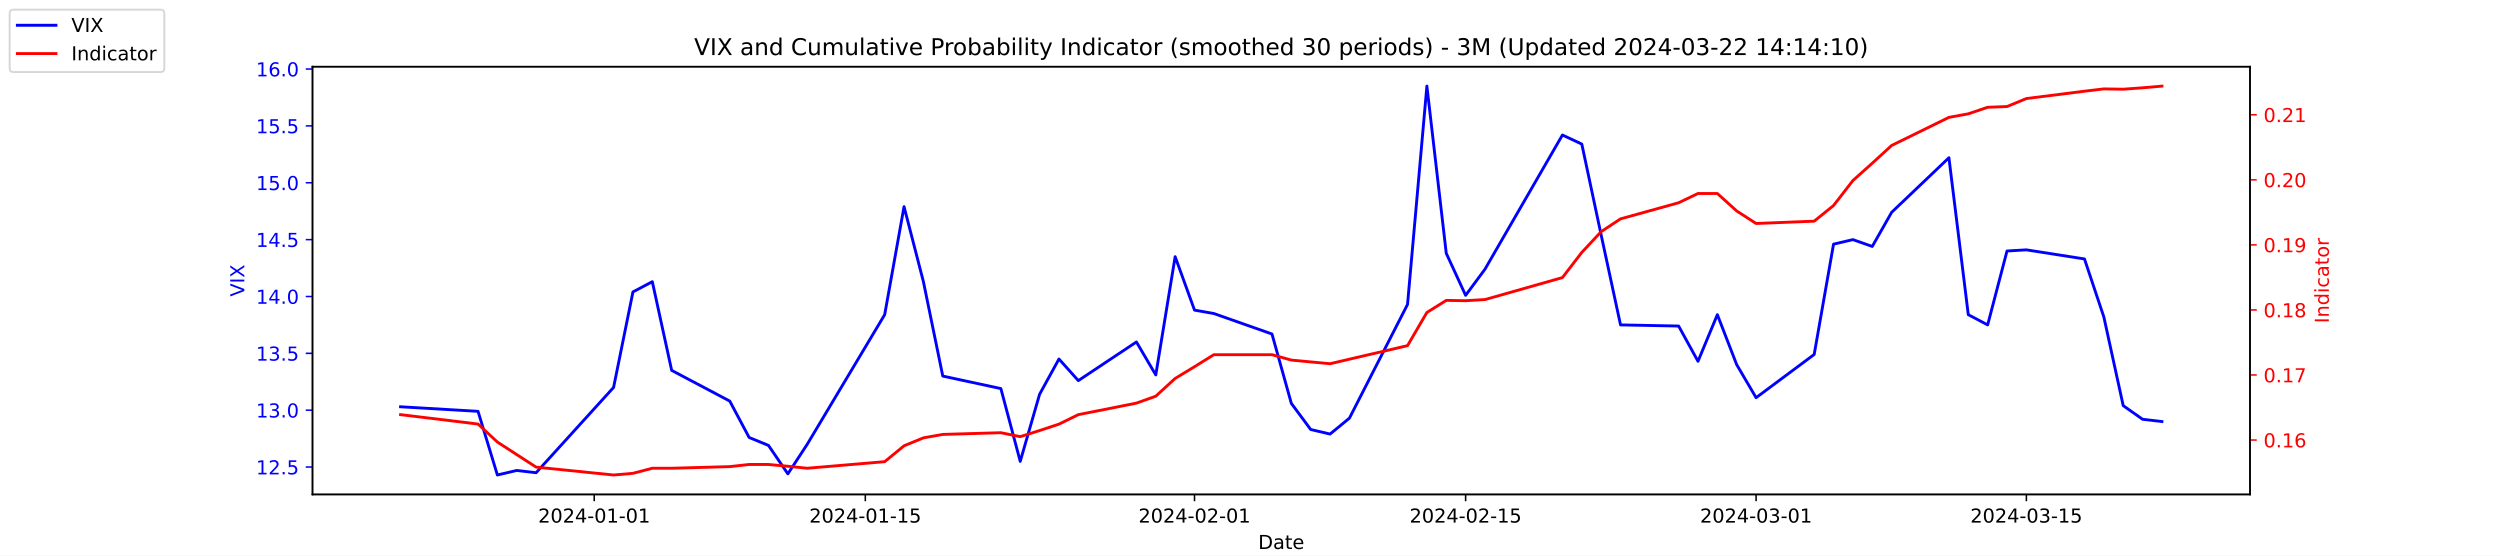
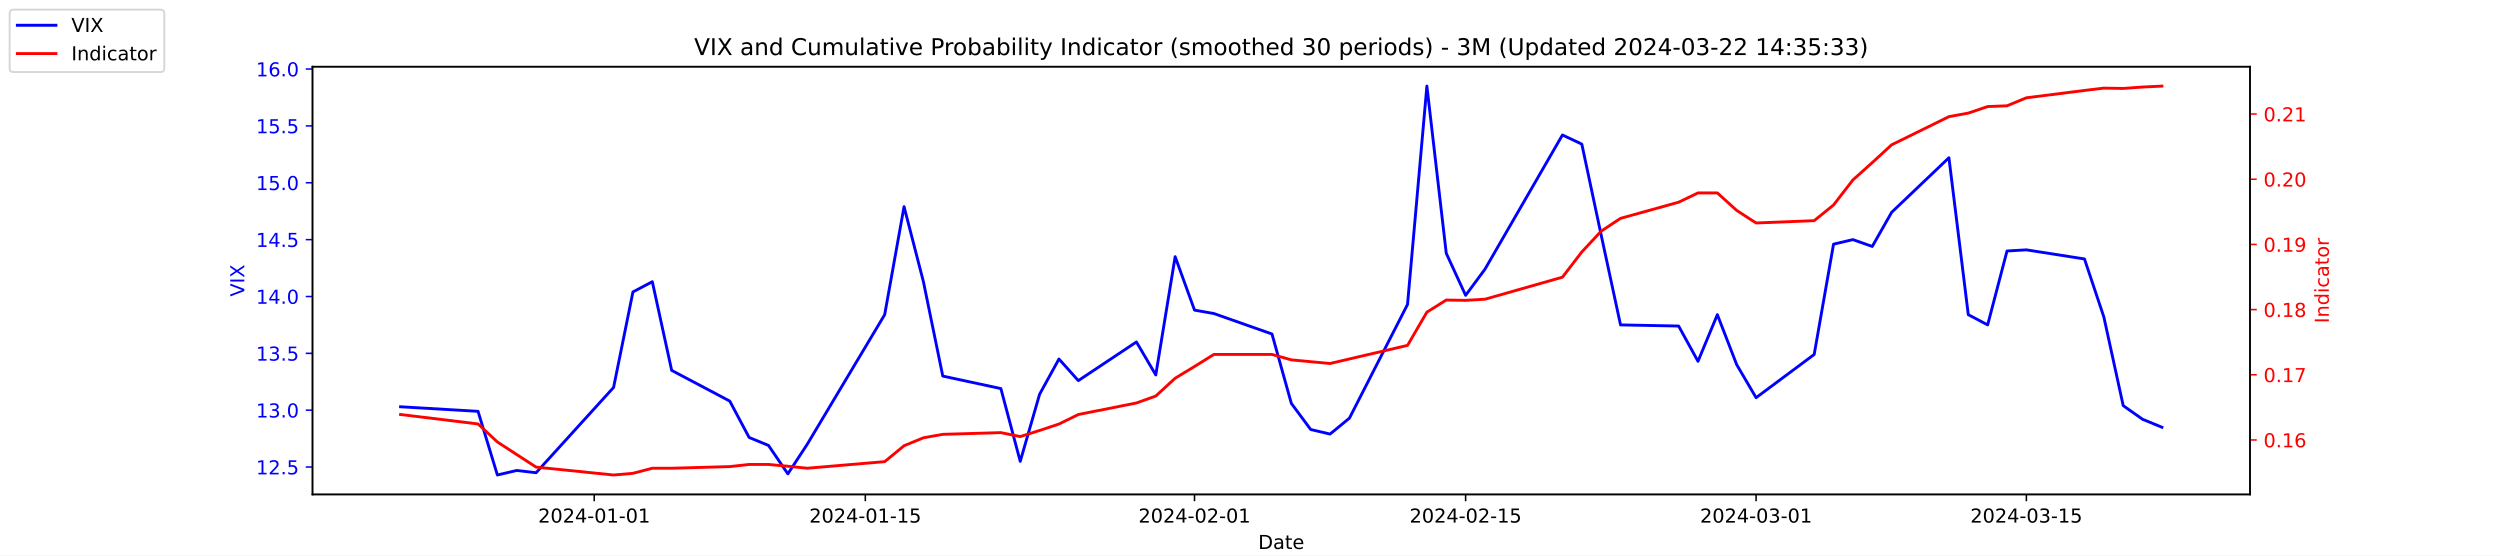
<svg xmlns="http://www.w3.org/2000/svg" xmlns:xlink="http://www.w3.org/1999/xlink" width="1296pt" height="288pt" viewBox="0 0 1296 288" version="1.1">
  <defs>
    <style type="text/css">*{stroke-linejoin: round; stroke-linecap: butt}</style>
  </defs>
  <g id="figure_1">
    <g id="patch_1">
      <path d="M 0 288  L 1296 288  L 1296 0  L 0 0  z " style="fill: #ffffff" />
    </g>
    <g id="axes_1">
      <g id="patch_2">
        <path d="M 162 256.32  L 1166.4 256.32  L 1166.4 34.56  L 162 34.56  z " style="fill: #ffffff" />
      </g>
      <g id="matplotlib.axis_1">
        <g id="xtick_1">
          <g id="line2d_1">
            <defs>
-               <path id="m715441f3b3" d="M 0 0  L 0 3.5  " style="stroke: #000000; stroke-width: 0.8" />
+               <path id="mf6a8417cf0" d="M 0 0  L 0 3.5  " style="stroke: #000000; stroke-width: 0.8" />
            </defs>
            <g>
-               <use xlink:href="#m715441f3b3" x="308.04" y="256.32" style="stroke: #000000; stroke-width: 0.8" />
+               <use xlink:href="#mf6a8417cf0" x="308.04" y="256.32" style="stroke: #000000; stroke-width: 0.8" />
            </g>
          </g>
          <g id="text_1">
            <g transform="translate(278.9824 270.9184) scale(0.1 -0.1)">
              <defs>
                <path id="DejaVuSans-32" d="M 1228 531  L 3431 531  L 3431 0  L 469 0  L 469 531  Q 828 903 1448 1529  Q 2069 2156 2228 2338  Q 2531 2678 2651 2914  Q 2772 3150 2772 3378  Q 2772 3750 2511 3984  Q 2250 4219 1831 4219  Q 1534 4219 1204 4116  Q 875 4013 500 3803  L 500 4441  Q 881 4594 1212 4672  Q 1544 4750 1819 4750  Q 2544 4750 2975 4387  Q 3406 4025 3406 3419  Q 3406 3131 3298 2873  Q 3191 2616 2906 2266  Q 2828 2175 2409 1742  Q 1991 1309 1228 531  z " transform="scale(0.015625)" />
                <path id="DejaVuSans-30" d="M 2034 4250  Q 1547 4250 1301 3770  Q 1056 3291 1056 2328  Q 1056 1369 1301 889  Q 1547 409 2034 409  Q 2525 409 2770 889  Q 3016 1369 3016 2328  Q 3016 3291 2770 3770  Q 2525 4250 2034 4250  z M 2034 4750  Q 2819 4750 3233 4129  Q 3647 3509 3647 2328  Q 3647 1150 3233 529  Q 2819 -91 2034 -91  Q 1250 -91 836 529  Q 422 1150 422 2328  Q 422 3509 836 4129  Q 1250 4750 2034 4750  z " transform="scale(0.015625)" />
                <path id="DejaVuSans-34" d="M 2419 4116  L 825 1625  L 2419 1625  L 2419 4116  z M 2253 4666  L 3047 4666  L 3047 1625  L 3713 1625  L 3713 1100  L 3047 1100  L 3047 0  L 2419 0  L 2419 1100  L 313 1100  L 313 1709  L 2253 4666  z " transform="scale(0.015625)" />
                <path id="DejaVuSans-2d" d="M 313 2009  L 1997 2009  L 1997 1497  L 313 1497  L 313 2009  z " transform="scale(0.015625)" />
                <path id="DejaVuSans-31" d="M 794 531  L 1825 531  L 1825 4091  L 703 3866  L 703 4441  L 1819 4666  L 2450 4666  L 2450 531  L 3481 531  L 3481 0  L 794 0  L 794 531  z " transform="scale(0.015625)" />
              </defs>
              <use xlink:href="#DejaVuSans-32" />
              <use xlink:href="#DejaVuSans-30" x="63.623" />
              <use xlink:href="#DejaVuSans-32" x="127.246" />
              <use xlink:href="#DejaVuSans-34" x="190.869" />
              <use xlink:href="#DejaVuSans-2d" x="254.492" />
              <use xlink:href="#DejaVuSans-30" x="290.576" />
              <use xlink:href="#DejaVuSans-31" x="354.199" />
              <use xlink:href="#DejaVuSans-2d" x="417.822" />
              <use xlink:href="#DejaVuSans-30" x="453.906" />
              <use xlink:href="#DejaVuSans-31" x="517.529" />
            </g>
          </g>
        </g>
        <g id="xtick_2">
          <g id="line2d_2">
            <g>
-               <use xlink:href="#m715441f3b3" x="448.58" y="256.32" style="stroke: #000000; stroke-width: 0.8" />
+               <use xlink:href="#mf6a8417cf0" x="448.58" y="256.32" style="stroke: #000000; stroke-width: 0.8" />
            </g>
          </g>
          <g id="text_2">
            <g transform="translate(419.5222 270.9184) scale(0.1 -0.1)">
              <defs>
                <path id="DejaVuSans-35" d="M 691 4666  L 3169 4666  L 3169 4134  L 1269 4134  L 1269 2991  Q 1406 3038 1543 3061  Q 1681 3084 1819 3084  Q 2600 3084 3056 2656  Q 3513 2228 3513 1497  Q 3513 744 3044 326  Q 2575 -91 1722 -91  Q 1428 -91 1123 -41  Q 819 9 494 109  L 494 744  Q 775 591 1075 516  Q 1375 441 1709 441  Q 2250 441 2565 725  Q 2881 1009 2881 1497  Q 2881 1984 2565 2268  Q 2250 2553 1709 2553  Q 1456 2553 1204 2497  Q 953 2441 691 2322  L 691 4666  z " transform="scale(0.015625)" />
              </defs>
              <use xlink:href="#DejaVuSans-32" />
              <use xlink:href="#DejaVuSans-30" x="63.623" />
              <use xlink:href="#DejaVuSans-32" x="127.246" />
              <use xlink:href="#DejaVuSans-34" x="190.869" />
              <use xlink:href="#DejaVuSans-2d" x="254.492" />
              <use xlink:href="#DejaVuSans-30" x="290.576" />
              <use xlink:href="#DejaVuSans-31" x="354.199" />
              <use xlink:href="#DejaVuSans-2d" x="417.822" />
              <use xlink:href="#DejaVuSans-31" x="453.906" />
              <use xlink:href="#DejaVuSans-35" x="517.529" />
            </g>
          </g>
        </g>
        <g id="xtick_3">
          <g id="line2d_3">
            <g>
-               <use xlink:href="#m715441f3b3" x="619.236" y="256.32" style="stroke: #000000; stroke-width: 0.8" />
+               <use xlink:href="#mf6a8417cf0" x="619.236" y="256.32" style="stroke: #000000; stroke-width: 0.8" />
            </g>
          </g>
          <g id="text_3">
            <g transform="translate(590.1778 270.9184) scale(0.1 -0.1)">
              <use xlink:href="#DejaVuSans-32" />
              <use xlink:href="#DejaVuSans-30" x="63.623" />
              <use xlink:href="#DejaVuSans-32" x="127.246" />
              <use xlink:href="#DejaVuSans-34" x="190.869" />
              <use xlink:href="#DejaVuSans-2d" x="254.492" />
              <use xlink:href="#DejaVuSans-30" x="290.576" />
              <use xlink:href="#DejaVuSans-32" x="354.199" />
              <use xlink:href="#DejaVuSans-2d" x="417.822" />
              <use xlink:href="#DejaVuSans-30" x="453.906" />
              <use xlink:href="#DejaVuSans-31" x="517.529" />
            </g>
          </g>
        </g>
        <g id="xtick_4">
          <g id="line2d_4">
            <g>
-               <use xlink:href="#m715441f3b3" x="759.775" y="256.32" style="stroke: #000000; stroke-width: 0.8" />
+               <use xlink:href="#mf6a8417cf0" x="759.775" y="256.32" style="stroke: #000000; stroke-width: 0.8" />
            </g>
          </g>
          <g id="text_4">
            <g transform="translate(730.7177 270.9184) scale(0.1 -0.1)">
              <use xlink:href="#DejaVuSans-32" />
              <use xlink:href="#DejaVuSans-30" x="63.623" />
              <use xlink:href="#DejaVuSans-32" x="127.246" />
              <use xlink:href="#DejaVuSans-34" x="190.869" />
              <use xlink:href="#DejaVuSans-2d" x="254.492" />
              <use xlink:href="#DejaVuSans-30" x="290.576" />
              <use xlink:href="#DejaVuSans-32" x="354.199" />
              <use xlink:href="#DejaVuSans-2d" x="417.822" />
              <use xlink:href="#DejaVuSans-31" x="453.906" />
              <use xlink:href="#DejaVuSans-35" x="517.529" />
            </g>
          </g>
        </g>
        <g id="xtick_5">
          <g id="line2d_5">
            <g>
-               <use xlink:href="#m715441f3b3" x="910.354" y="256.32" style="stroke: #000000; stroke-width: 0.8" />
+               <use xlink:href="#mf6a8417cf0" x="910.354" y="256.32" style="stroke: #000000; stroke-width: 0.8" />
            </g>
          </g>
          <g id="text_5">
            <g transform="translate(881.2961 270.9184) scale(0.1 -0.1)">
              <defs>
                <path id="DejaVuSans-33" d="M 2597 2516  Q 3050 2419 3304 2112  Q 3559 1806 3559 1356  Q 3559 666 3084 287  Q 2609 -91 1734 -91  Q 1441 -91 1130 -33  Q 819 25 488 141  L 488 750  Q 750 597 1062 519  Q 1375 441 1716 441  Q 2309 441 2620 675  Q 2931 909 2931 1356  Q 2931 1769 2642 2001  Q 2353 2234 1838 2234  L 1294 2234  L 1294 2753  L 1863 2753  Q 2328 2753 2575 2939  Q 2822 3125 2822 3475  Q 2822 3834 2567 4026  Q 2313 4219 1838 4219  Q 1578 4219 1281 4162  Q 984 4106 628 3988  L 628 4550  Q 988 4650 1302 4700  Q 1616 4750 1894 4750  Q 2613 4750 3031 4423  Q 3450 4097 3450 3541  Q 3450 3153 3228 2886  Q 3006 2619 2597 2516  z " transform="scale(0.015625)" />
              </defs>
              <use xlink:href="#DejaVuSans-32" />
              <use xlink:href="#DejaVuSans-30" x="63.623" />
              <use xlink:href="#DejaVuSans-32" x="127.246" />
              <use xlink:href="#DejaVuSans-34" x="190.869" />
              <use xlink:href="#DejaVuSans-2d" x="254.492" />
              <use xlink:href="#DejaVuSans-30" x="290.576" />
              <use xlink:href="#DejaVuSans-33" x="354.199" />
              <use xlink:href="#DejaVuSans-2d" x="417.822" />
              <use xlink:href="#DejaVuSans-30" x="453.906" />
              <use xlink:href="#DejaVuSans-31" x="517.529" />
            </g>
          </g>
        </g>
        <g id="xtick_6">
          <g id="line2d_6">
            <g>
-               <use xlink:href="#m715441f3b3" x="1050.476" y="256.32" style="stroke: #000000; stroke-width: 0.8" />
+               <use xlink:href="#mf6a8417cf0" x="1050.476" y="256.32" style="stroke: #000000; stroke-width: 0.8" />
            </g>
          </g>
          <g id="text_6">
            <g transform="translate(1021.418 270.9184) scale(0.1 -0.1)">
              <use xlink:href="#DejaVuSans-32" />
              <use xlink:href="#DejaVuSans-30" x="63.623" />
              <use xlink:href="#DejaVuSans-32" x="127.246" />
              <use xlink:href="#DejaVuSans-34" x="190.869" />
              <use xlink:href="#DejaVuSans-2d" x="254.492" />
              <use xlink:href="#DejaVuSans-30" x="290.576" />
              <use xlink:href="#DejaVuSans-33" x="354.199" />
              <use xlink:href="#DejaVuSans-2d" x="417.822" />
              <use xlink:href="#DejaVuSans-31" x="453.906" />
              <use xlink:href="#DejaVuSans-35" x="517.529" />
            </g>
          </g>
        </g>
        <g id="text_7">
          <g transform="translate(652.2492 284.5966) scale(0.1 -0.1)">
            <defs>
              <path id="DejaVuSans-44" d="M 1259 4147  L 1259 519  L 2022 519  Q 2988 519 3436 956  Q 3884 1394 3884 2338  Q 3884 3275 3436 3711  Q 2988 4147 2022 4147  L 1259 4147  z M 628 4666  L 1925 4666  Q 3281 4666 3915 4102  Q 4550 3538 4550 2338  Q 4550 1131 3912 565  Q 3275 0 1925 0  L 628 0  L 628 4666  z " transform="scale(0.015625)" />
              <path id="DejaVuSans-61" d="M 2194 1759  Q 1497 1759 1228 1600  Q 959 1441 959 1056  Q 959 750 1161 570  Q 1363 391 1709 391  Q 2188 391 2477 730  Q 2766 1069 2766 1631  L 2766 1759  L 2194 1759  z M 3341 1997  L 3341 0  L 2766 0  L 2766 531  Q 2569 213 2275 61  Q 1981 -91 1556 -91  Q 1019 -91 701 211  Q 384 513 384 1019  Q 384 1609 779 1909  Q 1175 2209 1959 2209  L 2766 2209  L 2766 2266  Q 2766 2663 2505 2880  Q 2244 3097 1772 3097  Q 1472 3097 1187 3025  Q 903 2953 641 2809  L 641 3341  Q 956 3463 1253 3523  Q 1550 3584 1831 3584  Q 2591 3584 2966 3190  Q 3341 2797 3341 1997  z " transform="scale(0.015625)" />
              <path id="DejaVuSans-74" d="M 1172 4494  L 1172 3500  L 2356 3500  L 2356 3053  L 1172 3053  L 1172 1153  Q 1172 725 1289 603  Q 1406 481 1766 481  L 2356 481  L 2356 0  L 1766 0  Q 1100 0 847 248  Q 594 497 594 1153  L 594 3053  L 172 3053  L 172 3500  L 594 3500  L 594 4494  L 1172 4494  z " transform="scale(0.015625)" />
              <path id="DejaVuSans-65" d="M 3597 1894  L 3597 1613  L 953 1613  Q 991 1019 1311 708  Q 1631 397 2203 397  Q 2534 397 2845 478  Q 3156 559 3463 722  L 3463 178  Q 3153 47 2828 -22  Q 2503 -91 2169 -91  Q 1331 -91 842 396  Q 353 884 353 1716  Q 353 2575 817 3079  Q 1281 3584 2069 3584  Q 2775 3584 3186 3129  Q 3597 2675 3597 1894  z M 3022 2063  Q 3016 2534 2758 2815  Q 2500 3097 2075 3097  Q 1594 3097 1305 2825  Q 1016 2553 972 2059  L 3022 2063  z " transform="scale(0.015625)" />
            </defs>
            <use xlink:href="#DejaVuSans-44" />
            <use xlink:href="#DejaVuSans-61" x="77.002" />
            <use xlink:href="#DejaVuSans-74" x="138.281" />
            <use xlink:href="#DejaVuSans-65" x="177.49" />
          </g>
        </g>
      </g>
      <g id="matplotlib.axis_2">
        <g id="ytick_1">
          <g id="line2d_7">
            <defs>
-               <path id="me157941a92" d="M 0 0  L -3.5 0  " style="stroke: #0000ff; stroke-width: 0.8" />
+               <path id="mb438eb1b8b" d="M 0 0  L -3.5 0  " style="stroke: #0000ff; stroke-width: 0.8" />
            </defs>
            <g>
-               <use xlink:href="#me157941a92" x="162" y="242.114" style="fill: #0000ff; stroke: #0000ff; stroke-width: 0.8" />
+               <use xlink:href="#mb438eb1b8b" x="162" y="242.114" style="fill: #0000ff; stroke: #0000ff; stroke-width: 0.8" />
            </g>
          </g>
          <g id="text_8">
            <g style="fill: #0000ff" transform="translate(132.7344 245.9129) scale(0.1 -0.1)">
              <defs>
                <path id="DejaVuSans-2e" d="M 684 794  L 1344 794  L 1344 0  L 684 0  L 684 794  z " transform="scale(0.015625)" />
              </defs>
              <use xlink:href="#DejaVuSans-31" />
              <use xlink:href="#DejaVuSans-32" x="63.623" />
              <use xlink:href="#DejaVuSans-2e" x="127.246" />
              <use xlink:href="#DejaVuSans-35" x="159.033" />
            </g>
          </g>
        </g>
        <g id="ytick_2">
          <g id="line2d_8">
            <g>
-               <use xlink:href="#me157941a92" x="162" y="212.64" style="fill: #0000ff; stroke: #0000ff; stroke-width: 0.8" />
+               <use xlink:href="#mb438eb1b8b" x="162" y="212.64" style="fill: #0000ff; stroke: #0000ff; stroke-width: 0.8" />
            </g>
          </g>
          <g id="text_9">
            <g style="fill: #0000ff" transform="translate(132.7344 216.4392) scale(0.1 -0.1)">
              <use xlink:href="#DejaVuSans-31" />
              <use xlink:href="#DejaVuSans-33" x="63.623" />
              <use xlink:href="#DejaVuSans-2e" x="127.246" />
              <use xlink:href="#DejaVuSans-30" x="159.033" />
            </g>
          </g>
        </g>
        <g id="ytick_3">
          <g id="line2d_9">
            <g>
-               <use xlink:href="#me157941a92" x="162" y="183.166" style="fill: #0000ff; stroke: #0000ff; stroke-width: 0.8" />
+               <use xlink:href="#mb438eb1b8b" x="162" y="183.166" style="fill: #0000ff; stroke: #0000ff; stroke-width: 0.8" />
            </g>
          </g>
          <g id="text_10">
            <g style="fill: #0000ff" transform="translate(132.7344 186.9656) scale(0.1 -0.1)">
              <use xlink:href="#DejaVuSans-31" />
              <use xlink:href="#DejaVuSans-33" x="63.623" />
              <use xlink:href="#DejaVuSans-2e" x="127.246" />
              <use xlink:href="#DejaVuSans-35" x="159.033" />
            </g>
          </g>
        </g>
        <g id="ytick_4">
          <g id="line2d_10">
            <g>
-               <use xlink:href="#me157941a92" x="162" y="153.693" style="fill: #0000ff; stroke: #0000ff; stroke-width: 0.8" />
+               <use xlink:href="#mb438eb1b8b" x="162" y="153.693" style="fill: #0000ff; stroke: #0000ff; stroke-width: 0.8" />
            </g>
          </g>
          <g id="text_11">
            <g style="fill: #0000ff" transform="translate(132.7344 157.4919) scale(0.1 -0.1)">
              <use xlink:href="#DejaVuSans-31" />
              <use xlink:href="#DejaVuSans-34" x="63.623" />
              <use xlink:href="#DejaVuSans-2e" x="127.246" />
              <use xlink:href="#DejaVuSans-30" x="159.033" />
            </g>
          </g>
        </g>
        <g id="ytick_5">
          <g id="line2d_11">
            <g>
-               <use xlink:href="#me157941a92" x="162" y="124.219" style="fill: #0000ff; stroke: #0000ff; stroke-width: 0.8" />
+               <use xlink:href="#mb438eb1b8b" x="162" y="124.219" style="fill: #0000ff; stroke: #0000ff; stroke-width: 0.8" />
            </g>
          </g>
          <g id="text_12">
            <g style="fill: #0000ff" transform="translate(132.7344 128.0182) scale(0.1 -0.1)">
              <use xlink:href="#DejaVuSans-31" />
              <use xlink:href="#DejaVuSans-34" x="63.623" />
              <use xlink:href="#DejaVuSans-2e" x="127.246" />
              <use xlink:href="#DejaVuSans-35" x="159.033" />
            </g>
          </g>
        </g>
        <g id="ytick_6">
          <g id="line2d_12">
            <g>
-               <use xlink:href="#me157941a92" x="162" y="94.745" style="fill: #0000ff; stroke: #0000ff; stroke-width: 0.8" />
+               <use xlink:href="#mb438eb1b8b" x="162" y="94.745" style="fill: #0000ff; stroke: #0000ff; stroke-width: 0.8" />
            </g>
          </g>
          <g id="text_13">
            <g style="fill: #0000ff" transform="translate(132.7344 98.5445) scale(0.1 -0.1)">
              <use xlink:href="#DejaVuSans-31" />
              <use xlink:href="#DejaVuSans-35" x="63.623" />
              <use xlink:href="#DejaVuSans-2e" x="127.246" />
              <use xlink:href="#DejaVuSans-30" x="159.033" />
            </g>
          </g>
        </g>
        <g id="ytick_7">
          <g id="line2d_13">
            <g>
-               <use xlink:href="#me157941a92" x="162" y="65.272" style="fill: #0000ff; stroke: #0000ff; stroke-width: 0.8" />
+               <use xlink:href="#mb438eb1b8b" x="162" y="65.272" style="fill: #0000ff; stroke: #0000ff; stroke-width: 0.8" />
            </g>
          </g>
          <g id="text_14">
            <g style="fill: #0000ff" transform="translate(132.7344 69.07082) scale(0.1 -0.1)">
              <use xlink:href="#DejaVuSans-31" />
              <use xlink:href="#DejaVuSans-35" x="63.623" />
              <use xlink:href="#DejaVuSans-2e" x="127.246" />
              <use xlink:href="#DejaVuSans-35" x="159.033" />
            </g>
          </g>
        </g>
        <g id="ytick_8">
          <g id="line2d_14">
            <g>
-               <use xlink:href="#me157941a92" x="162" y="35.798" style="fill: #0000ff; stroke: #0000ff; stroke-width: 0.8" />
+               <use xlink:href="#mb438eb1b8b" x="162" y="35.798" style="fill: #0000ff; stroke: #0000ff; stroke-width: 0.8" />
            </g>
          </g>
          <g id="text_15">
            <g style="fill: #0000ff" transform="translate(132.7344 39.59714) scale(0.1 -0.1)">
              <defs>
                <path id="DejaVuSans-36" d="M 2113 2584  Q 1688 2584 1439 2293  Q 1191 2003 1191 1497  Q 1191 994 1439 701  Q 1688 409 2113 409  Q 2538 409 2786 701  Q 3034 994 3034 1497  Q 3034 2003 2786 2293  Q 2538 2584 2113 2584  z M 3366 4563  L 3366 3988  Q 3128 4100 2886 4159  Q 2644 4219 2406 4219  Q 1781 4219 1451 3797  Q 1122 3375 1075 2522  Q 1259 2794 1537 2939  Q 1816 3084 2150 3084  Q 2853 3084 3261 2657  Q 3669 2231 3669 1497  Q 3669 778 3244 343  Q 2819 -91 2113 -91  Q 1303 -91 875 529  Q 447 1150 447 2328  Q 447 3434 972 4092  Q 1497 4750 2381 4750  Q 2619 4750 2861 4703  Q 3103 4656 3366 4563  z " transform="scale(0.015625)" />
              </defs>
              <use xlink:href="#DejaVuSans-31" />
              <use xlink:href="#DejaVuSans-36" x="63.623" />
              <use xlink:href="#DejaVuSans-2e" x="127.246" />
              <use xlink:href="#DejaVuSans-30" x="159.033" />
            </g>
          </g>
        </g>
        <g id="text_16">
          <g style="fill: #0000ff" transform="translate(126.6547 153.7603) rotate(-90) scale(0.1 -0.1)">
            <defs>
              <path id="DejaVuSans-56" d="M 1831 0  L 50 4666  L 709 4666  L 2188 738  L 3669 4666  L 4325 4666  L 2547 0  L 1831 0  z " transform="scale(0.015625)" />
              <path id="DejaVuSans-49" d="M 628 4666  L 1259 4666  L 1259 0  L 628 0  L 628 4666  z " transform="scale(0.015625)" />
              <path id="DejaVuSans-58" d="M 403 4666  L 1081 4666  L 2241 2931  L 3406 4666  L 4084 4666  L 2584 2425  L 4184 0  L 3506 0  L 2194 1984  L 872 0  L 191 0  L 1856 2491  L 403 4666  z " transform="scale(0.015625)" />
            </defs>
            <use xlink:href="#DejaVuSans-56" />
            <use xlink:href="#DejaVuSans-49" x="68.408" />
            <use xlink:href="#DejaVuSans-58" x="97.9" />
          </g>
        </g>
      </g>
      <g id="line2d_15">
-         <path d="M 207.655 210.872  L 247.809 213.23  L 257.847 246.24  L 267.886 243.882  L 277.924 245.061  L 318.079 200.851  L 328.117 151.335  L 338.156 146.029  L 348.194 192.008  L 378.31 207.924  L 388.349 226.787  L 398.387 230.914  L 408.426 245.651  L 418.464 230.324  L 458.619 163.124  L 468.657 107.124  L 478.696 146.029  L 488.734 194.956  L 518.85 201.44  L 528.889 239.166  L 538.927 204.387  L 548.966 186.114  L 559.004 197.314  L 589.12 177.272  L 599.158 194.366  L 609.197 133.061  L 619.236 160.766  L 629.274 162.535  L 659.39 173.145  L 669.428 209.103  L 679.467 222.661  L 689.506 225.019  L 699.544 216.766  L 729.66 157.819  L 739.698 44.64  L 749.737 131.293  L 759.775 153.103  L 769.814 139.545  L 809.968 69.987  L 820.007 74.703  L 830.045 121.861  L 840.084 168.429  L 870.2 169.019  L 880.238 187.293  L 890.277 163.124  L 900.315 189.061  L 910.354 206.156  L 940.47 183.756  L 950.508 126.577  L 960.547 124.219  L 970.585 127.756  L 980.624 110.072  L 1010.321 81.777  L 1020.36 163.124  L 1030.398 168.429  L 1040.437 130.114  L 1050.476 129.524  L 1080.591 134.24  L 1090.63 164.303  L 1100.668 210.282  L 1110.707 217.356  L 1120.745 218.535  " clip-path="url(#p5530549126)" style="fill: none; stroke: #0000ff; stroke-width: 1.5; stroke-linecap: square" />
+         <path d="M 207.655 210.872  L 247.809 213.23  L 257.847 246.24  L 267.886 243.882  L 277.924 245.061  L 318.079 200.851  L 328.117 151.335  L 338.156 146.029  L 348.194 192.008  L 378.31 207.924  L 388.349 226.787  L 398.387 230.914  L 408.426 245.651  L 418.464 230.324  L 458.619 163.124  L 468.657 107.124  L 478.696 146.029  L 488.734 194.956  L 518.85 201.44  L 528.889 239.166  L 538.927 204.387  L 548.966 186.114  L 559.004 197.314  L 589.12 177.272  L 599.158 194.366  L 609.197 133.061  L 619.236 160.766  L 629.274 162.535  L 659.39 173.145  L 669.428 209.103  L 679.467 222.661  L 689.506 225.019  L 699.544 216.766  L 729.66 157.819  L 739.698 44.64  L 749.737 131.293  L 759.775 153.103  L 769.814 139.545  L 809.968 69.987  L 820.007 74.703  L 830.045 121.861  L 840.084 168.429  L 870.2 169.019  L 880.238 187.293  L 890.277 163.124  L 900.315 189.061  L 910.354 206.156  L 940.47 183.756  L 950.508 126.577  L 960.547 124.219  L 970.585 127.756  L 980.624 110.072  L 1010.321 81.777  L 1020.36 163.124  L 1030.398 168.429  L 1040.437 130.114  L 1050.476 129.524  L 1080.591 134.24  L 1090.63 164.303  L 1100.668 210.282  L 1110.707 217.356  L 1120.745 221.482  " clip-path="url(#p69855a9ec9)" style="fill: none; stroke: #0000ff; stroke-width: 1.5; stroke-linecap: square" />
      </g>
      <g id="patch_3">
        <path d="M 162 256.32  L 162 34.56  " style="fill: none; stroke: #000000; stroke-width: 0.8; stroke-linejoin: miter; stroke-linecap: square" />
      </g>
      <g id="patch_4">
        <path d="M 1166.4 256.32  L 1166.4 34.56  " style="fill: none; stroke: #000000; stroke-width: 0.8; stroke-linejoin: miter; stroke-linecap: square" />
      </g>
      <g id="patch_5">
        <path d="M 162 256.32  L 1166.4 256.32  " style="fill: none; stroke: #000000; stroke-width: 0.8; stroke-linejoin: miter; stroke-linecap: square" />
      </g>
      <g id="patch_6">
        <path d="M 162 34.56  L 1166.4 34.56  " style="fill: none; stroke: #000000; stroke-width: 0.8; stroke-linejoin: miter; stroke-linecap: square" />
      </g>
    </g>
    <g id="axes_2">
      <g id="matplotlib.axis_3">
        <g id="ytick_9">
          <g id="line2d_16">
            <defs>
-               <path id="m06bdf8f779" d="M 0 0  L 3.5 0  " style="stroke: #ff0000; stroke-width: 0.8" />
+               <path id="mc15127b0a3" d="M 0 0  L 3.5 0  " style="stroke: #ff0000; stroke-width: 0.8" />
            </defs>
            <g>
-               <use xlink:href="#m06bdf8f779" x="1166.4" y="228.12" style="fill: #ff0000; stroke: #ff0000; stroke-width: 0.8" />
+               <use xlink:href="#mc15127b0a3" x="1166.4" y="228.084" style="fill: #ff0000; stroke: #ff0000; stroke-width: 0.8" />
            </g>
          </g>
          <g id="text_17">
-             <g style="fill: #ff0000" transform="translate(1173.4 231.9194) scale(0.1 -0.1)">
+             <g style="fill: #ff0000" transform="translate(1173.4 231.8832) scale(0.1 -0.1)">
              <use xlink:href="#DejaVuSans-30" />
              <use xlink:href="#DejaVuSans-2e" x="63.623" />
              <use xlink:href="#DejaVuSans-31" x="95.41" />
              <use xlink:href="#DejaVuSans-36" x="159.033" />
            </g>
          </g>
        </g>
        <g id="ytick_10">
          <g id="line2d_17">
            <g>
-               <use xlink:href="#m06bdf8f779" x="1166.4" y="194.395" style="fill: #ff0000; stroke: #ff0000; stroke-width: 0.8" />
+               <use xlink:href="#mc15127b0a3" x="1166.4" y="194.291" style="fill: #ff0000; stroke: #ff0000; stroke-width: 0.8" />
            </g>
          </g>
          <g id="text_18">
-             <g style="fill: #ff0000" transform="translate(1173.4 198.1938) scale(0.1 -0.1)">
+             <g style="fill: #ff0000" transform="translate(1173.4 198.0902) scale(0.1 -0.1)">
              <defs>
                <path id="DejaVuSans-37" d="M 525 4666  L 3525 4666  L 3525 4397  L 1831 0  L 1172 0  L 2766 4134  L 525 4134  L 525 4666  z " transform="scale(0.015625)" />
              </defs>
              <use xlink:href="#DejaVuSans-30" />
              <use xlink:href="#DejaVuSans-2e" x="63.623" />
              <use xlink:href="#DejaVuSans-31" x="95.41" />
              <use xlink:href="#DejaVuSans-37" x="159.033" />
            </g>
          </g>
        </g>
        <g id="ytick_11">
          <g id="line2d_18">
            <g>
-               <use xlink:href="#m06bdf8f779" x="1166.4" y="160.669" style="fill: #ff0000; stroke: #ff0000; stroke-width: 0.8" />
+               <use xlink:href="#mc15127b0a3" x="1166.4" y="160.498" style="fill: #ff0000; stroke: #ff0000; stroke-width: 0.8" />
            </g>
          </g>
          <g id="text_19">
-             <g style="fill: #ff0000" transform="translate(1173.4 164.4681) scale(0.1 -0.1)">
+             <g style="fill: #ff0000" transform="translate(1173.4 164.2973) scale(0.1 -0.1)">
              <defs>
                <path id="DejaVuSans-38" d="M 2034 2216  Q 1584 2216 1326 1975  Q 1069 1734 1069 1313  Q 1069 891 1326 650  Q 1584 409 2034 409  Q 2484 409 2743 651  Q 3003 894 3003 1313  Q 3003 1734 2745 1975  Q 2488 2216 2034 2216  z M 1403 2484  Q 997 2584 770 2862  Q 544 3141 544 3541  Q 544 4100 942 4425  Q 1341 4750 2034 4750  Q 2731 4750 3128 4425  Q 3525 4100 3525 3541  Q 3525 3141 3298 2862  Q 3072 2584 2669 2484  Q 3125 2378 3379 2068  Q 3634 1759 3634 1313  Q 3634 634 3220 271  Q 2806 -91 2034 -91  Q 1263 -91 848 271  Q 434 634 434 1313  Q 434 1759 690 2068  Q 947 2378 1403 2484  z M 1172 3481  Q 1172 3119 1398 2916  Q 1625 2713 2034 2713  Q 2441 2713 2670 2916  Q 2900 3119 2900 3481  Q 2900 3844 2670 4047  Q 2441 4250 2034 4250  Q 1625 4250 1398 4047  Q 1172 3844 1172 3481  z " transform="scale(0.015625)" />
              </defs>
              <use xlink:href="#DejaVuSans-30" />
              <use xlink:href="#DejaVuSans-2e" x="63.623" />
              <use xlink:href="#DejaVuSans-31" x="95.41" />
              <use xlink:href="#DejaVuSans-38" x="159.033" />
            </g>
          </g>
        </g>
        <g id="ytick_12">
          <g id="line2d_19">
            <g>
-               <use xlink:href="#m06bdf8f779" x="1166.4" y="126.943" style="fill: #ff0000; stroke: #ff0000; stroke-width: 0.8" />
+               <use xlink:href="#mc15127b0a3" x="1166.4" y="126.705" style="fill: #ff0000; stroke: #ff0000; stroke-width: 0.8" />
            </g>
          </g>
          <g id="text_20">
-             <g style="fill: #ff0000" transform="translate(1173.4 130.7425) scale(0.1 -0.1)">
+             <g style="fill: #ff0000" transform="translate(1173.4 130.5043) scale(0.1 -0.1)">
              <defs>
                <path id="DejaVuSans-39" d="M 703 97  L 703 672  Q 941 559 1184 500  Q 1428 441 1663 441  Q 2288 441 2617 861  Q 2947 1281 2994 2138  Q 2813 1869 2534 1725  Q 2256 1581 1919 1581  Q 1219 1581 811 2004  Q 403 2428 403 3163  Q 403 3881 828 4315  Q 1253 4750 1959 4750  Q 2769 4750 3195 4129  Q 3622 3509 3622 2328  Q 3622 1225 3098 567  Q 2575 -91 1691 -91  Q 1453 -91 1209 -44  Q 966 3 703 97  z M 1959 2075  Q 2384 2075 2632 2365  Q 2881 2656 2881 3163  Q 2881 3666 2632 3958  Q 2384 4250 1959 4250  Q 1534 4250 1286 3958  Q 1038 3666 1038 3163  Q 1038 2656 1286 2365  Q 1534 2075 1959 2075  z " transform="scale(0.015625)" />
              </defs>
              <use xlink:href="#DejaVuSans-30" />
              <use xlink:href="#DejaVuSans-2e" x="63.623" />
              <use xlink:href="#DejaVuSans-31" x="95.41" />
              <use xlink:href="#DejaVuSans-39" x="159.033" />
            </g>
          </g>
        </g>
        <g id="ytick_13">
          <g id="line2d_20">
            <g>
-               <use xlink:href="#m06bdf8f779" x="1166.4" y="93.218" style="fill: #ff0000; stroke: #ff0000; stroke-width: 0.8" />
+               <use xlink:href="#mc15127b0a3" x="1166.4" y="92.912" style="fill: #ff0000; stroke: #ff0000; stroke-width: 0.8" />
            </g>
          </g>
          <g id="text_21">
-             <g style="fill: #ff0000" transform="translate(1173.4 97.01693) scale(0.1 -0.1)">
+             <g style="fill: #ff0000" transform="translate(1173.4 96.71134) scale(0.1 -0.1)">
              <use xlink:href="#DejaVuSans-30" />
              <use xlink:href="#DejaVuSans-2e" x="63.623" />
              <use xlink:href="#DejaVuSans-32" x="95.41" />
              <use xlink:href="#DejaVuSans-30" x="159.033" />
            </g>
          </g>
        </g>
        <g id="ytick_14">
          <g id="line2d_21">
            <g>
-               <use xlink:href="#m06bdf8f779" x="1166.4" y="59.492" style="fill: #ff0000; stroke: #ff0000; stroke-width: 0.8" />
+               <use xlink:href="#mc15127b0a3" x="1166.4" y="59.119" style="fill: #ff0000; stroke: #ff0000; stroke-width: 0.8" />
            </g>
          </g>
          <g id="text_22">
-             <g style="fill: #ff0000" transform="translate(1173.4 63.29132) scale(0.1 -0.1)">
+             <g style="fill: #ff0000" transform="translate(1173.4 62.91838) scale(0.1 -0.1)">
              <use xlink:href="#DejaVuSans-30" />
              <use xlink:href="#DejaVuSans-2e" x="63.623" />
              <use xlink:href="#DejaVuSans-32" x="95.41" />
              <use xlink:href="#DejaVuSans-31" x="159.033" />
            </g>
          </g>
        </g>
        <g id="text_23">
          <g style="fill: #ff0000" transform="translate(1207.264 167.5353) rotate(-90) scale(0.1 -0.1)">
            <defs>
              <path id="DejaVuSans-6e" d="M 3513 2113  L 3513 0  L 2938 0  L 2938 2094  Q 2938 2591 2744 2837  Q 2550 3084 2163 3084  Q 1697 3084 1428 2787  Q 1159 2491 1159 1978  L 1159 0  L 581 0  L 581 3500  L 1159 3500  L 1159 2956  Q 1366 3272 1645 3428  Q 1925 3584 2291 3584  Q 2894 3584 3203 3211  Q 3513 2838 3513 2113  z " transform="scale(0.015625)" />
              <path id="DejaVuSans-64" d="M 2906 2969  L 2906 4863  L 3481 4863  L 3481 0  L 2906 0  L 2906 525  Q 2725 213 2448 61  Q 2172 -91 1784 -91  Q 1150 -91 751 415  Q 353 922 353 1747  Q 353 2572 751 3078  Q 1150 3584 1784 3584  Q 2172 3584 2448 3432  Q 2725 3281 2906 2969  z M 947 1747  Q 947 1113 1208 752  Q 1469 391 1925 391  Q 2381 391 2643 752  Q 2906 1113 2906 1747  Q 2906 2381 2643 2742  Q 2381 3103 1925 3103  Q 1469 3103 1208 2742  Q 947 2381 947 1747  z " transform="scale(0.015625)" />
              <path id="DejaVuSans-69" d="M 603 3500  L 1178 3500  L 1178 0  L 603 0  L 603 3500  z M 603 4863  L 1178 4863  L 1178 4134  L 603 4134  L 603 4863  z " transform="scale(0.015625)" />
              <path id="DejaVuSans-63" d="M 3122 3366  L 3122 2828  Q 2878 2963 2633 3030  Q 2388 3097 2138 3097  Q 1578 3097 1268 2742  Q 959 2388 959 1747  Q 959 1106 1268 751  Q 1578 397 2138 397  Q 2388 397 2633 464  Q 2878 531 3122 666  L 3122 134  Q 2881 22 2623 -34  Q 2366 -91 2075 -91  Q 1284 -91 818 406  Q 353 903 353 1747  Q 353 2603 823 3093  Q 1294 3584 2113 3584  Q 2378 3584 2631 3529  Q 2884 3475 3122 3366  z " transform="scale(0.015625)" />
              <path id="DejaVuSans-6f" d="M 1959 3097  Q 1497 3097 1228 2736  Q 959 2375 959 1747  Q 959 1119 1226 758  Q 1494 397 1959 397  Q 2419 397 2687 759  Q 2956 1122 2956 1747  Q 2956 2369 2687 2733  Q 2419 3097 1959 3097  z M 1959 3584  Q 2709 3584 3137 3096  Q 3566 2609 3566 1747  Q 3566 888 3137 398  Q 2709 -91 1959 -91  Q 1206 -91 779 398  Q 353 888 353 1747  Q 353 2609 779 3096  Q 1206 3584 1959 3584  z " transform="scale(0.015625)" />
              <path id="DejaVuSans-72" d="M 2631 2963  Q 2534 3019 2420 3045  Q 2306 3072 2169 3072  Q 1681 3072 1420 2755  Q 1159 2438 1159 1844  L 1159 0  L 581 0  L 581 3500  L 1159 3500  L 1159 2956  Q 1341 3275 1631 3429  Q 1922 3584 2338 3584  Q 2397 3584 2469 3576  Q 2541 3569 2628 3553  L 2631 2963  z " transform="scale(0.015625)" />
            </defs>
            <use xlink:href="#DejaVuSans-49" />
            <use xlink:href="#DejaVuSans-6e" x="29.492" />
            <use xlink:href="#DejaVuSans-64" x="92.871" />
            <use xlink:href="#DejaVuSans-69" x="156.348" />
            <use xlink:href="#DejaVuSans-63" x="184.131" />
            <use xlink:href="#DejaVuSans-61" x="239.111" />
            <use xlink:href="#DejaVuSans-74" x="300.391" />
            <use xlink:href="#DejaVuSans-6f" x="339.6" />
            <use xlink:href="#DejaVuSans-72" x="400.781" />
          </g>
        </g>
      </g>
      <g id="line2d_22">
-         <path d="M 207.655 214.949  L 247.809 219.828  L 257.847 229.154  L 267.886 235.675  L 277.924 242.151  L 318.079 246.24  L 328.117 245.37  L 338.156 242.74  L 348.194 242.74  L 378.31 241.893  L 388.349 240.783  L 398.387 240.783  L 408.426 241.708  L 418.464 242.74  L 458.619 239.331  L 468.657 231.104  L 478.696 226.988  L 488.734 225.2  L 518.85 224.32  L 528.889 226.354  L 538.927 223.196  L 548.966 219.869  L 559.004 214.949  L 589.12 208.977  L 599.158 205.385  L 609.197 196.173  L 619.236 190.101  L 629.274 183.866  L 659.39 183.866  L 669.428 186.673  L 679.467 187.617  L 689.506 188.558  L 699.544 186.2  L 729.66 179.178  L 739.698 161.983  L 749.737 155.721  L 759.775 155.883  L 769.814 155.291  L 809.968 143.894  L 820.007 130.841  L 830.045 120.08  L 840.084 113.459  L 870.2 105.11  L 880.238 100.307  L 890.277 100.307  L 900.315 109.38  L 910.354 115.851  L 940.47 114.658  L 950.508 106.541  L 960.547 93.59  L 970.585 84.609  L 980.624 75.408  L 1010.321 60.842  L 1020.36 59.008  L 1030.398 55.616  L 1040.437 55.228  L 1050.476 51.084  L 1080.591 47.282  L 1090.63 46.084  L 1100.668 46.244  L 1110.707 45.523  L 1120.745 44.64  " clip-path="url(#p5530549126)" style="fill: none; stroke: #ff0000; stroke-width: 1.5; stroke-linecap: square" />
+         <path d="M 207.655 214.887  L 247.809 219.775  L 257.847 229.119  L 267.886 235.654  L 277.924 242.143  L 318.079 246.24  L 328.117 245.369  L 338.156 242.733  L 348.194 242.733  L 378.31 241.884  L 388.349 240.772  L 398.387 240.772  L 408.426 241.699  L 418.464 242.733  L 458.619 239.317  L 468.657 231.073  L 478.696 226.949  L 488.734 225.158  L 518.85 224.276  L 528.889 226.314  L 538.927 223.15  L 548.966 219.816  L 559.004 214.887  L 589.12 208.902  L 599.158 205.304  L 609.197 196.073  L 619.236 189.989  L 629.274 183.742  L 659.39 183.742  L 669.428 186.554  L 679.467 187.5  L 689.506 188.442  L 699.544 186.08  L 729.66 179.044  L 739.698 161.815  L 749.737 155.541  L 759.775 155.702  L 769.814 155.109  L 809.968 143.69  L 820.007 130.611  L 830.045 119.828  L 840.084 113.193  L 870.2 104.828  L 880.238 100.016  L 890.277 100.016  L 900.315 109.107  L 910.354 115.591  L 940.47 114.395  L 950.508 106.262  L 960.547 93.285  L 970.585 84.286  L 980.624 75.067  L 1010.321 60.472  L 1020.36 58.634  L 1030.398 55.235  L 1040.437 54.846  L 1050.476 50.695  L 1080.591 46.885  L 1090.63 45.684  L 1100.668 45.845  L 1110.707 45.122  L 1120.745 44.64  " clip-path="url(#p69855a9ec9)" style="fill: none; stroke: #ff0000; stroke-width: 1.5; stroke-linecap: square" />
      </g>
      <g id="patch_7">
        <path d="M 162 256.32  L 162 34.56  " style="fill: none; stroke: #000000; stroke-width: 0.8; stroke-linejoin: miter; stroke-linecap: square" />
      </g>
      <g id="patch_8">
        <path d="M 1166.4 256.32  L 1166.4 34.56  " style="fill: none; stroke: #000000; stroke-width: 0.8; stroke-linejoin: miter; stroke-linecap: square" />
      </g>
      <g id="patch_9">
        <path d="M 162 256.32  L 1166.4 256.32  " style="fill: none; stroke: #000000; stroke-width: 0.8; stroke-linejoin: miter; stroke-linecap: square" />
      </g>
      <g id="patch_10">
        <path d="M 162 34.56  L 1166.4 34.56  " style="fill: none; stroke: #000000; stroke-width: 0.8; stroke-linejoin: miter; stroke-linecap: square" />
      </g>
      <g id="text_24">
        <g transform="translate(359.8481 28.56) scale(0.12 -0.12)">
          <defs>
            <path id="DejaVuSans-20" transform="scale(0.015625)" />
            <path id="DejaVuSans-43" d="M 4122 4306  L 4122 3641  Q 3803 3938 3442 4084  Q 3081 4231 2675 4231  Q 1875 4231 1450 3742  Q 1025 3253 1025 2328  Q 1025 1406 1450 917  Q 1875 428 2675 428  Q 3081 428 3442 575  Q 3803 722 4122 1019  L 4122 359  Q 3791 134 3420 21  Q 3050 -91 2638 -91  Q 1578 -91 968 557  Q 359 1206 359 2328  Q 359 3453 968 4101  Q 1578 4750 2638 4750  Q 3056 4750 3426 4639  Q 3797 4528 4122 4306  z " transform="scale(0.015625)" />
            <path id="DejaVuSans-75" d="M 544 1381  L 544 3500  L 1119 3500  L 1119 1403  Q 1119 906 1312 657  Q 1506 409 1894 409  Q 2359 409 2629 706  Q 2900 1003 2900 1516  L 2900 3500  L 3475 3500  L 3475 0  L 2900 0  L 2900 538  Q 2691 219 2414 64  Q 2138 -91 1772 -91  Q 1169 -91 856 284  Q 544 659 544 1381  z M 1991 3584  L 1991 3584  z " transform="scale(0.015625)" />
            <path id="DejaVuSans-6d" d="M 3328 2828  Q 3544 3216 3844 3400  Q 4144 3584 4550 3584  Q 5097 3584 5394 3201  Q 5691 2819 5691 2113  L 5691 0  L 5113 0  L 5113 2094  Q 5113 2597 4934 2840  Q 4756 3084 4391 3084  Q 3944 3084 3684 2787  Q 3425 2491 3425 1978  L 3425 0  L 2847 0  L 2847 2094  Q 2847 2600 2669 2842  Q 2491 3084 2119 3084  Q 1678 3084 1418 2786  Q 1159 2488 1159 1978  L 1159 0  L 581 0  L 581 3500  L 1159 3500  L 1159 2956  Q 1356 3278 1631 3431  Q 1906 3584 2284 3584  Q 2666 3584 2933 3390  Q 3200 3197 3328 2828  z " transform="scale(0.015625)" />
            <path id="DejaVuSans-6c" d="M 603 4863  L 1178 4863  L 1178 0  L 603 0  L 603 4863  z " transform="scale(0.015625)" />
            <path id="DejaVuSans-76" d="M 191 3500  L 800 3500  L 1894 563  L 2988 3500  L 3597 3500  L 2284 0  L 1503 0  L 191 3500  z " transform="scale(0.015625)" />
            <path id="DejaVuSans-50" d="M 1259 4147  L 1259 2394  L 2053 2394  Q 2494 2394 2734 2622  Q 2975 2850 2975 3272  Q 2975 3691 2734 3919  Q 2494 4147 2053 4147  L 1259 4147  z M 628 4666  L 2053 4666  Q 2838 4666 3239 4311  Q 3641 3956 3641 3272  Q 3641 2581 3239 2228  Q 2838 1875 2053 1875  L 1259 1875  L 1259 0  L 628 0  L 628 4666  z " transform="scale(0.015625)" />
            <path id="DejaVuSans-62" d="M 3116 1747  Q 3116 2381 2855 2742  Q 2594 3103 2138 3103  Q 1681 3103 1420 2742  Q 1159 2381 1159 1747  Q 1159 1113 1420 752  Q 1681 391 2138 391  Q 2594 391 2855 752  Q 3116 1113 3116 1747  z M 1159 2969  Q 1341 3281 1617 3432  Q 1894 3584 2278 3584  Q 2916 3584 3314 3078  Q 3713 2572 3713 1747  Q 3713 922 3314 415  Q 2916 -91 2278 -91  Q 1894 -91 1617 61  Q 1341 213 1159 525  L 1159 0  L 581 0  L 581 4863  L 1159 4863  L 1159 2969  z " transform="scale(0.015625)" />
            <path id="DejaVuSans-79" d="M 2059 -325  Q 1816 -950 1584 -1140  Q 1353 -1331 966 -1331  L 506 -1331  L 506 -850  L 844 -850  Q 1081 -850 1212 -737  Q 1344 -625 1503 -206  L 1606 56  L 191 3500  L 800 3500  L 1894 763  L 2988 3500  L 3597 3500  L 2059 -325  z " transform="scale(0.015625)" />
            <path id="DejaVuSans-28" d="M 1984 4856  Q 1566 4138 1362 3434  Q 1159 2731 1159 2009  Q 1159 1288 1364 580  Q 1569 -128 1984 -844  L 1484 -844  Q 1016 -109 783 600  Q 550 1309 550 2009  Q 550 2706 781 3412  Q 1013 4119 1484 4856  L 1984 4856  z " transform="scale(0.015625)" />
            <path id="DejaVuSans-73" d="M 2834 3397  L 2834 2853  Q 2591 2978 2328 3040  Q 2066 3103 1784 3103  Q 1356 3103 1142 2972  Q 928 2841 928 2578  Q 928 2378 1081 2264  Q 1234 2150 1697 2047  L 1894 2003  Q 2506 1872 2764 1633  Q 3022 1394 3022 966  Q 3022 478 2636 193  Q 2250 -91 1575 -91  Q 1294 -91 989 -36  Q 684 19 347 128  L 347 722  Q 666 556 975 473  Q 1284 391 1588 391  Q 1994 391 2212 530  Q 2431 669 2431 922  Q 2431 1156 2273 1281  Q 2116 1406 1581 1522  L 1381 1569  Q 847 1681 609 1914  Q 372 2147 372 2553  Q 372 3047 722 3315  Q 1072 3584 1716 3584  Q 2034 3584 2315 3537  Q 2597 3491 2834 3397  z " transform="scale(0.015625)" />
            <path id="DejaVuSans-68" d="M 3513 2113  L 3513 0  L 2938 0  L 2938 2094  Q 2938 2591 2744 2837  Q 2550 3084 2163 3084  Q 1697 3084 1428 2787  Q 1159 2491 1159 1978  L 1159 0  L 581 0  L 581 4863  L 1159 4863  L 1159 2956  Q 1366 3272 1645 3428  Q 1925 3584 2291 3584  Q 2894 3584 3203 3211  Q 3513 2838 3513 2113  z " transform="scale(0.015625)" />
            <path id="DejaVuSans-70" d="M 1159 525  L 1159 -1331  L 581 -1331  L 581 3500  L 1159 3500  L 1159 2969  Q 1341 3281 1617 3432  Q 1894 3584 2278 3584  Q 2916 3584 3314 3078  Q 3713 2572 3713 1747  Q 3713 922 3314 415  Q 2916 -91 2278 -91  Q 1894 -91 1617 61  Q 1341 213 1159 525  z M 3116 1747  Q 3116 2381 2855 2742  Q 2594 3103 2138 3103  Q 1681 3103 1420 2742  Q 1159 2381 1159 1747  Q 1159 1113 1420 752  Q 1681 391 2138 391  Q 2594 391 2855 752  Q 3116 1113 3116 1747  z " transform="scale(0.015625)" />
            <path id="DejaVuSans-29" d="M 513 4856  L 1013 4856  Q 1481 4119 1714 3412  Q 1947 2706 1947 2009  Q 1947 1309 1714 600  Q 1481 -109 1013 -844  L 513 -844  Q 928 -128 1133 580  Q 1338 1288 1338 2009  Q 1338 2731 1133 3434  Q 928 4138 513 4856  z " transform="scale(0.015625)" />
            <path id="DejaVuSans-4d" d="M 628 4666  L 1569 4666  L 2759 1491  L 3956 4666  L 4897 4666  L 4897 0  L 4281 0  L 4281 4097  L 3078 897  L 2444 897  L 1241 4097  L 1241 0  L 628 0  L 628 4666  z " transform="scale(0.015625)" />
            <path id="DejaVuSans-55" d="M 556 4666  L 1191 4666  L 1191 1831  Q 1191 1081 1462 751  Q 1734 422 2344 422  Q 2950 422 3222 751  Q 3494 1081 3494 1831  L 3494 4666  L 4128 4666  L 4128 1753  Q 4128 841 3676 375  Q 3225 -91 2344 -91  Q 1459 -91 1007 375  Q 556 841 556 1753  L 556 4666  z " transform="scale(0.015625)" />
            <path id="DejaVuSans-3a" d="M 750 794  L 1409 794  L 1409 0  L 750 0  L 750 794  z M 750 3309  L 1409 3309  L 1409 2516  L 750 2516  L 750 3309  z " transform="scale(0.015625)" />
          </defs>
          <use xlink:href="#DejaVuSans-56" />
          <use xlink:href="#DejaVuSans-49" x="68.408" />
          <use xlink:href="#DejaVuSans-58" x="97.9" />
          <use xlink:href="#DejaVuSans-20" x="166.406" />
          <use xlink:href="#DejaVuSans-61" x="198.193" />
          <use xlink:href="#DejaVuSans-6e" x="259.473" />
          <use xlink:href="#DejaVuSans-64" x="322.852" />
          <use xlink:href="#DejaVuSans-20" x="386.328" />
          <use xlink:href="#DejaVuSans-43" x="418.115" />
          <use xlink:href="#DejaVuSans-75" x="487.939" />
          <use xlink:href="#DejaVuSans-6d" x="551.318" />
          <use xlink:href="#DejaVuSans-75" x="648.73" />
          <use xlink:href="#DejaVuSans-6c" x="712.109" />
          <use xlink:href="#DejaVuSans-61" x="739.893" />
          <use xlink:href="#DejaVuSans-74" x="801.172" />
          <use xlink:href="#DejaVuSans-69" x="840.381" />
          <use xlink:href="#DejaVuSans-76" x="868.164" />
          <use xlink:href="#DejaVuSans-65" x="927.344" />
          <use xlink:href="#DejaVuSans-20" x="988.867" />
          <use xlink:href="#DejaVuSans-50" x="1020.654" />
          <use xlink:href="#DejaVuSans-72" x="1079.207" />
          <use xlink:href="#DejaVuSans-6f" x="1118.07" />
          <use xlink:href="#DejaVuSans-62" x="1179.252" />
          <use xlink:href="#DejaVuSans-61" x="1242.729" />
          <use xlink:href="#DejaVuSans-62" x="1304.008" />
          <use xlink:href="#DejaVuSans-69" x="1367.484" />
          <use xlink:href="#DejaVuSans-6c" x="1395.268" />
          <use xlink:href="#DejaVuSans-69" x="1423.051" />
          <use xlink:href="#DejaVuSans-74" x="1450.834" />
          <use xlink:href="#DejaVuSans-79" x="1490.043" />
          <use xlink:href="#DejaVuSans-20" x="1549.223" />
          <use xlink:href="#DejaVuSans-49" x="1581.01" />
          <use xlink:href="#DejaVuSans-6e" x="1610.502" />
          <use xlink:href="#DejaVuSans-64" x="1673.881" />
          <use xlink:href="#DejaVuSans-69" x="1737.357" />
          <use xlink:href="#DejaVuSans-63" x="1765.141" />
          <use xlink:href="#DejaVuSans-61" x="1820.121" />
          <use xlink:href="#DejaVuSans-74" x="1881.4" />
          <use xlink:href="#DejaVuSans-6f" x="1920.609" />
          <use xlink:href="#DejaVuSans-72" x="1981.791" />
          <use xlink:href="#DejaVuSans-20" x="2022.904" />
          <use xlink:href="#DejaVuSans-28" x="2054.691" />
          <use xlink:href="#DejaVuSans-73" x="2093.705" />
          <use xlink:href="#DejaVuSans-6d" x="2145.805" />
          <use xlink:href="#DejaVuSans-6f" x="2243.217" />
          <use xlink:href="#DejaVuSans-6f" x="2304.398" />
          <use xlink:href="#DejaVuSans-74" x="2365.58" />
          <use xlink:href="#DejaVuSans-68" x="2404.789" />
          <use xlink:href="#DejaVuSans-65" x="2468.168" />
          <use xlink:href="#DejaVuSans-64" x="2529.691" />
          <use xlink:href="#DejaVuSans-20" x="2593.168" />
          <use xlink:href="#DejaVuSans-33" x="2624.955" />
          <use xlink:href="#DejaVuSans-30" x="2688.578" />
          <use xlink:href="#DejaVuSans-20" x="2752.201" />
          <use xlink:href="#DejaVuSans-70" x="2783.988" />
          <use xlink:href="#DejaVuSans-65" x="2847.465" />
          <use xlink:href="#DejaVuSans-72" x="2908.988" />
          <use xlink:href="#DejaVuSans-69" x="2950.102" />
          <use xlink:href="#DejaVuSans-6f" x="2977.885" />
          <use xlink:href="#DejaVuSans-64" x="3039.066" />
          <use xlink:href="#DejaVuSans-73" x="3102.543" />
          <use xlink:href="#DejaVuSans-29" x="3154.643" />
          <use xlink:href="#DejaVuSans-20" x="3193.656" />
          <use xlink:href="#DejaVuSans-2d" x="3225.443" />
          <use xlink:href="#DejaVuSans-20" x="3261.527" />
          <use xlink:href="#DejaVuSans-33" x="3293.314" />
          <use xlink:href="#DejaVuSans-4d" x="3356.938" />
          <use xlink:href="#DejaVuSans-20" x="3443.217" />
          <use xlink:href="#DejaVuSans-28" x="3475.004" />
          <use xlink:href="#DejaVuSans-55" x="3514.018" />
          <use xlink:href="#DejaVuSans-70" x="3587.211" />
          <use xlink:href="#DejaVuSans-64" x="3650.688" />
          <use xlink:href="#DejaVuSans-61" x="3714.164" />
          <use xlink:href="#DejaVuSans-74" x="3775.443" />
          <use xlink:href="#DejaVuSans-65" x="3814.652" />
          <use xlink:href="#DejaVuSans-64" x="3876.176" />
          <use xlink:href="#DejaVuSans-20" x="3939.652" />
          <use xlink:href="#DejaVuSans-32" x="3971.439" />
          <use xlink:href="#DejaVuSans-30" x="4035.062" />
          <use xlink:href="#DejaVuSans-32" x="4098.686" />
          <use xlink:href="#DejaVuSans-34" x="4162.309" />
          <use xlink:href="#DejaVuSans-2d" x="4225.932" />
          <use xlink:href="#DejaVuSans-30" x="4262.016" />
          <use xlink:href="#DejaVuSans-33" x="4325.639" />
          <use xlink:href="#DejaVuSans-2d" x="4389.262" />
          <use xlink:href="#DejaVuSans-32" x="4425.346" />
          <use xlink:href="#DejaVuSans-32" x="4488.969" />
          <use xlink:href="#DejaVuSans-20" x="4552.592" />
          <use xlink:href="#DejaVuSans-31" x="4584.379" />
          <use xlink:href="#DejaVuSans-34" x="4648.002" />
          <use xlink:href="#DejaVuSans-3a" x="4711.625" />
-           <use xlink:href="#DejaVuSans-31" x="4745.316" />
-           <use xlink:href="#DejaVuSans-34" x="4808.939" />
+           <use xlink:href="#DejaVuSans-33" x="4745.316" />
+           <use xlink:href="#DejaVuSans-35" x="4808.939" />
          <use xlink:href="#DejaVuSans-3a" x="4872.562" />
-           <use xlink:href="#DejaVuSans-31" x="4906.254" />
-           <use xlink:href="#DejaVuSans-30" x="4969.877" />
+           <use xlink:href="#DejaVuSans-33" x="4906.254" />
+           <use xlink:href="#DejaVuSans-33" x="4969.877" />
          <use xlink:href="#DejaVuSans-29" x="5033.5" />
        </g>
      </g>
    </g>
    <g id="legend_1">
      <g id="patch_11">
        <path d="M 7 37.356  L 83.191 37.356  Q 85.191 37.356 85.191 35.356  L 85.191 7  Q 85.191 5 83.191 5  L 7 5  Q 5 5 5 7  L 5 35.356  Q 5 37.356 7 37.356  z " style="fill: #ffffff; opacity: 0.8; stroke: #cccccc; stroke-linejoin: miter" />
      </g>
      <g id="line2d_23">
        <path d="M 9 13.098  L 19 13.098  L 29 13.098  " style="fill: none; stroke: #0000ff; stroke-width: 1.5; stroke-linecap: square" />
      </g>
      <g id="text_25">
        <g transform="translate(37 16.59844) scale(0.1 -0.1)">
          <use xlink:href="#DejaVuSans-56" />
          <use xlink:href="#DejaVuSans-49" x="68.408" />
          <use xlink:href="#DejaVuSans-58" x="97.9" />
        </g>
      </g>
      <g id="line2d_24">
        <path d="M 9 27.777  L 19 27.777  L 29 27.777  " style="fill: none; stroke: #ff0000; stroke-width: 1.5; stroke-linecap: square" />
      </g>
      <g id="text_26">
        <g transform="translate(37 31.27656) scale(0.1 -0.1)">
          <use xlink:href="#DejaVuSans-49" />
          <use xlink:href="#DejaVuSans-6e" x="29.492" />
          <use xlink:href="#DejaVuSans-64" x="92.871" />
          <use xlink:href="#DejaVuSans-69" x="156.348" />
          <use xlink:href="#DejaVuSans-63" x="184.131" />
          <use xlink:href="#DejaVuSans-61" x="239.111" />
          <use xlink:href="#DejaVuSans-74" x="300.391" />
          <use xlink:href="#DejaVuSans-6f" x="339.6" />
          <use xlink:href="#DejaVuSans-72" x="400.781" />
        </g>
      </g>
    </g>
  </g>
  <defs>
-     <clipPath id="p5530549126">
+     <clipPath id="p69855a9ec9">
      <rect x="162" y="34.56" width="1004.4" height="221.76" />
    </clipPath>
  </defs>
</svg>
